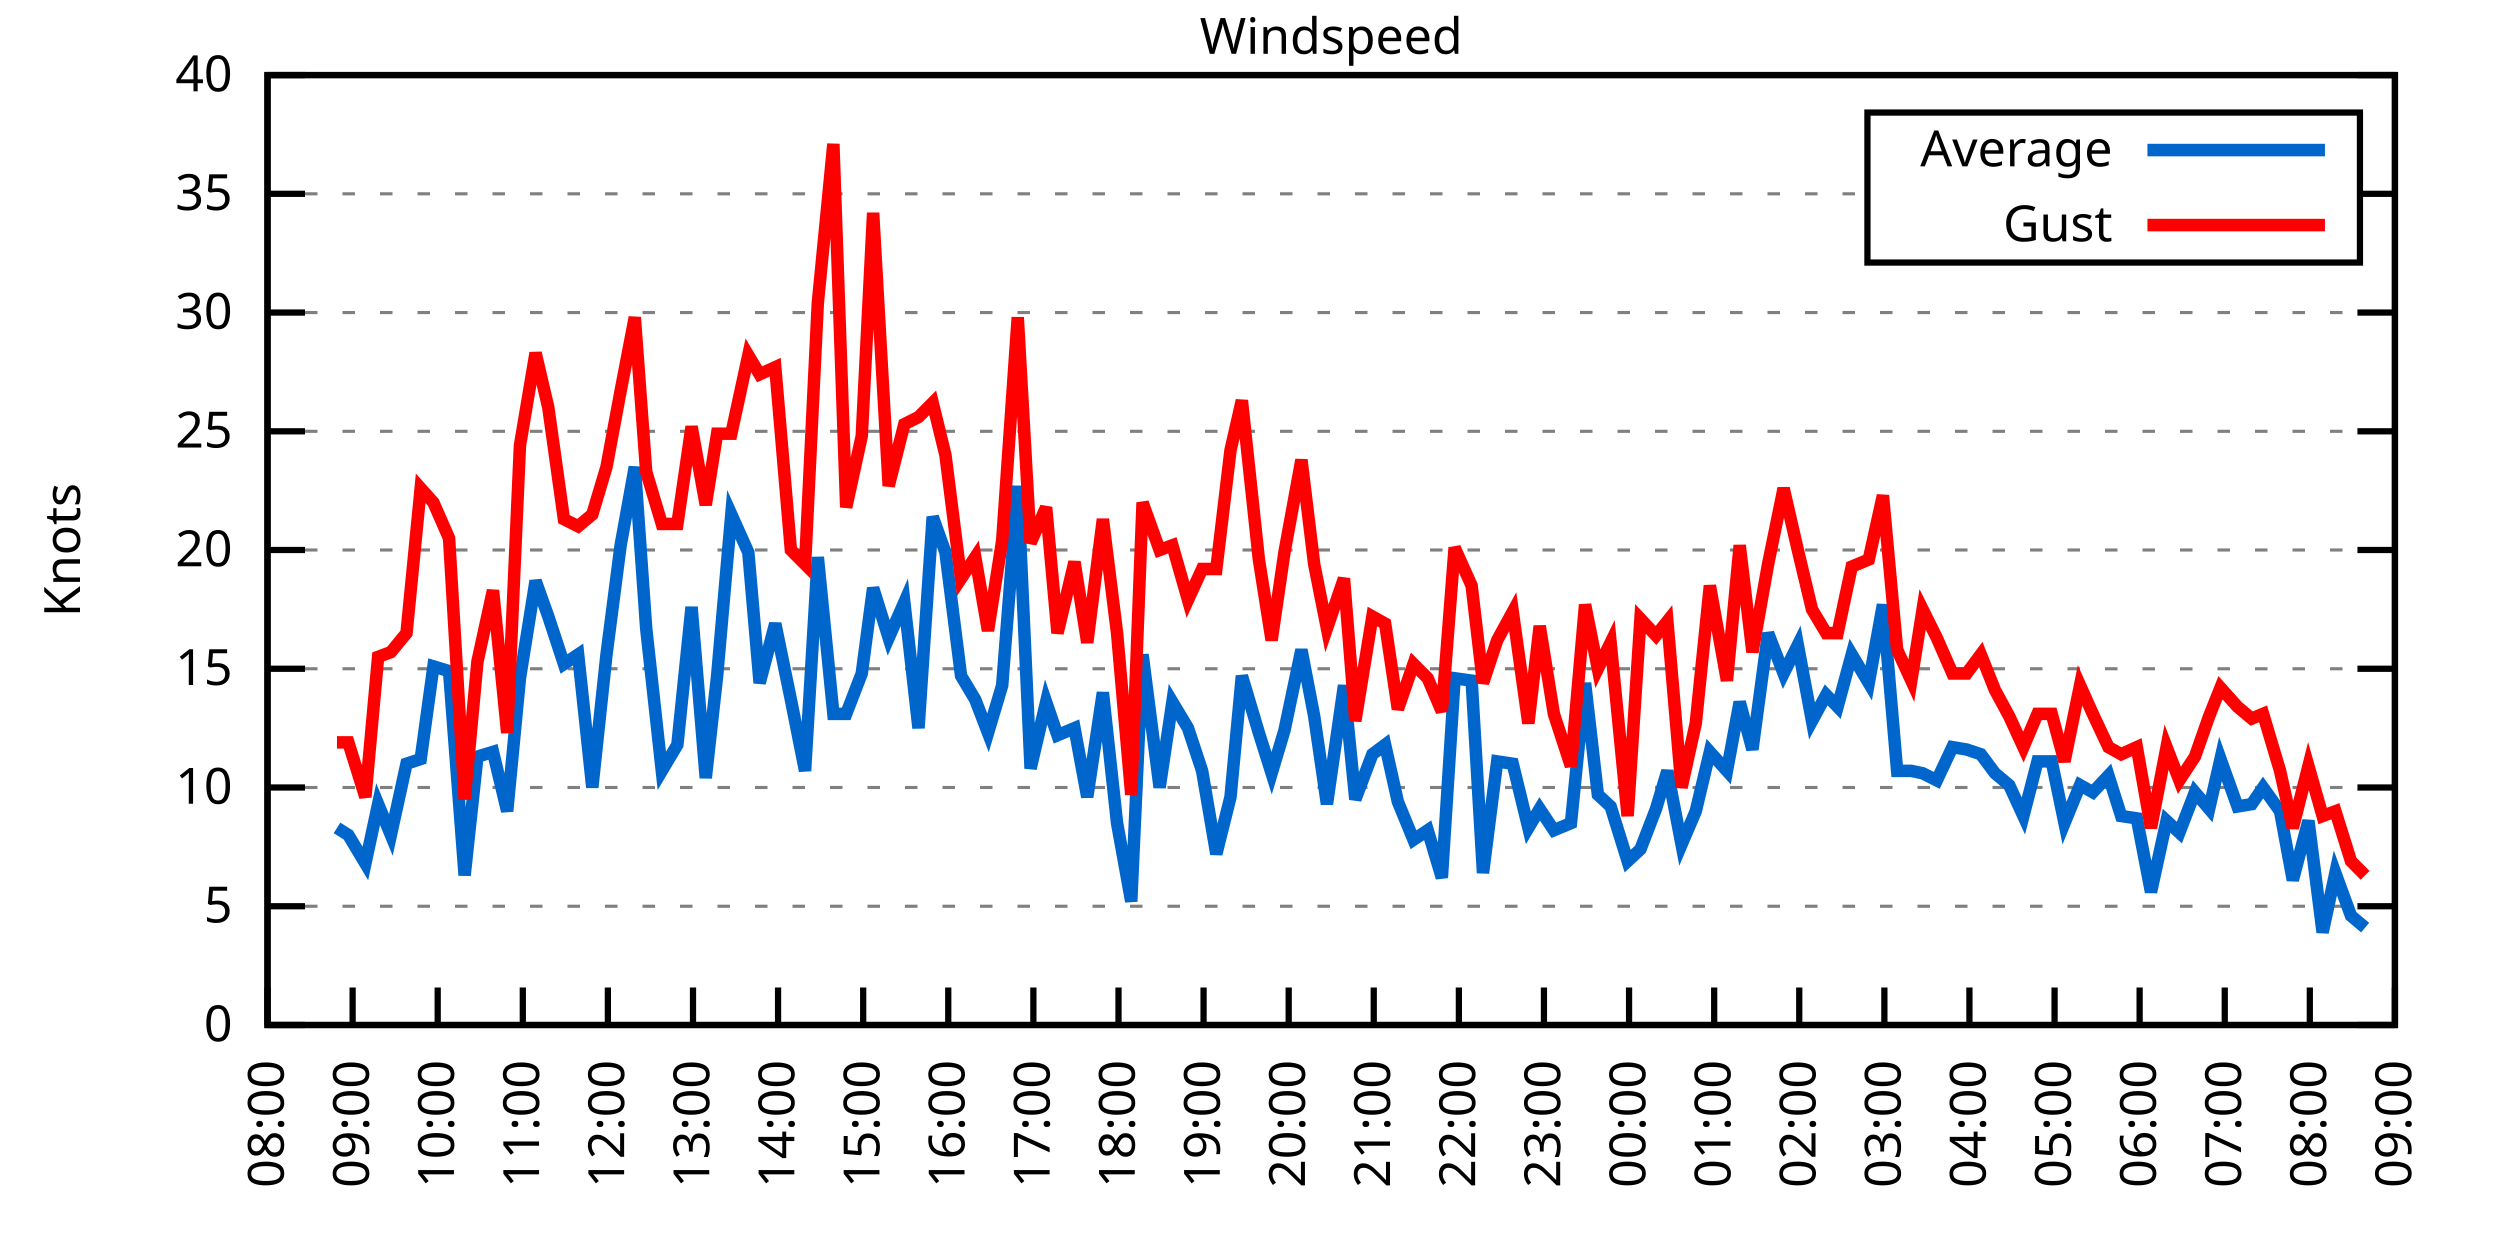
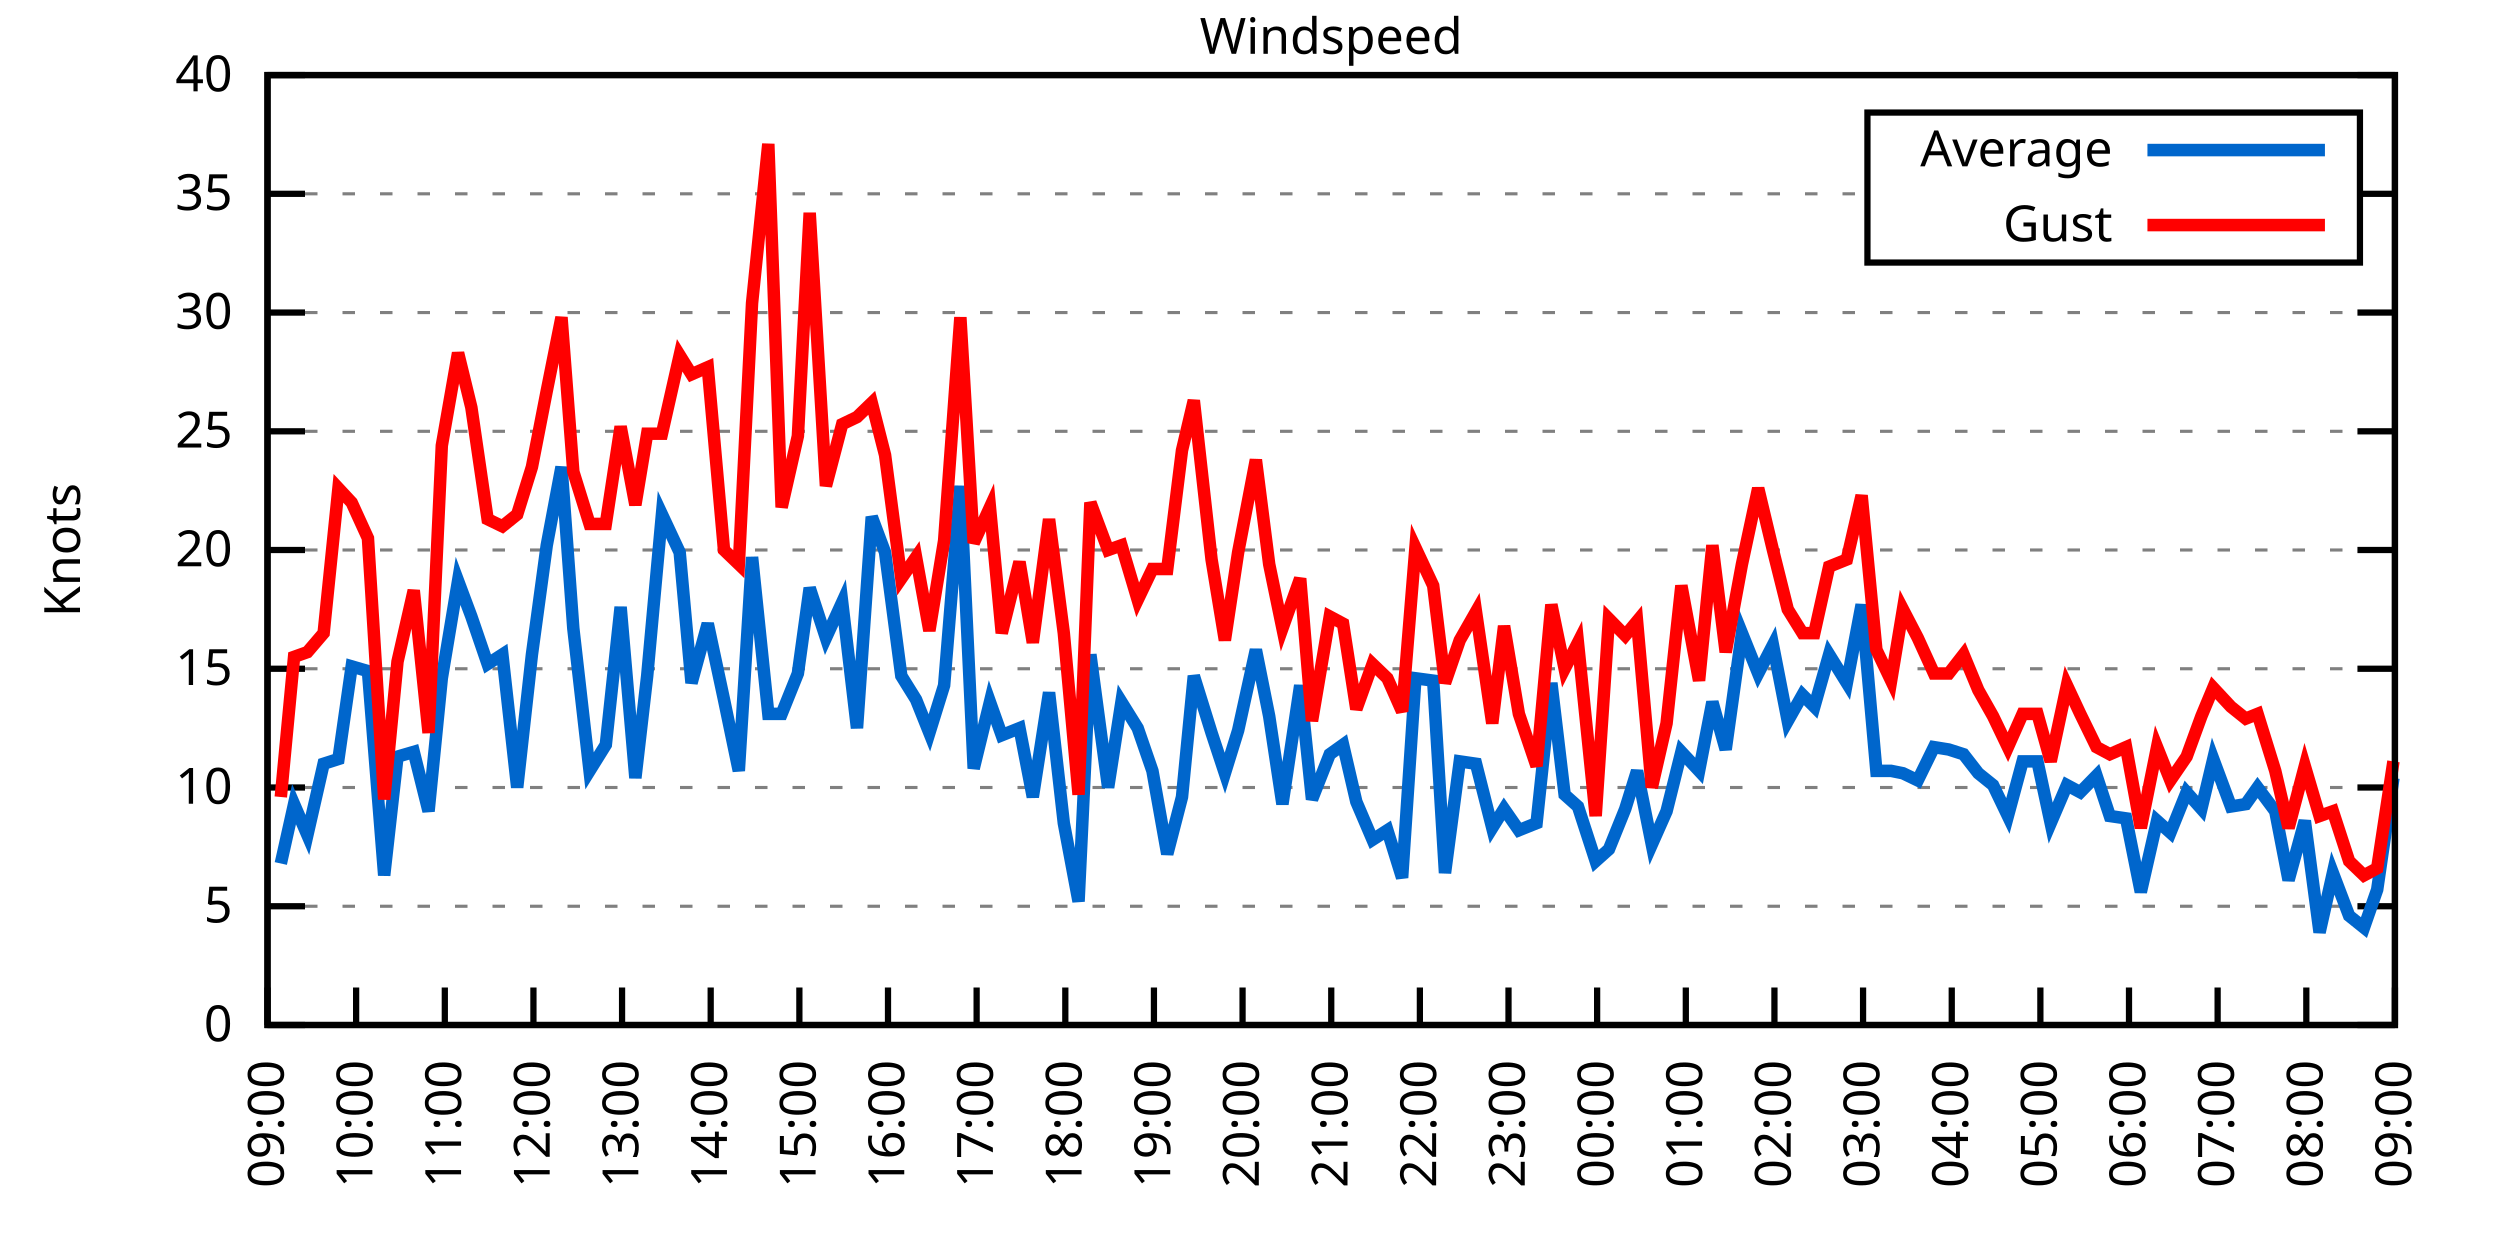
<svg xmlns="http://www.w3.org/2000/svg" xmlns:xlink="http://www.w3.org/1999/xlink" width="400" height="200" viewBox="0 0 400 200">
  <g id="gnuplot_canvas">
    <rect x="0" y="0" width="400" height="200" fill="none" />
    <defs>
      <circle id="gpDot" r="0.5" stroke-width="0.5" stroke="currentColor" />
      <path id="gpPt0" stroke-width="0.333" stroke="currentColor" d="M-1,0 h2 M0,-1 v2" />
      <path id="gpPt1" stroke-width="0.333" stroke="currentColor" d="M-1,-1 L1,1 M1,-1 L-1,1" />
      <path id="gpPt2" stroke-width="0.333" stroke="currentColor" d="M-1,0 L1,0 M0,-1 L0,1 M-1,-1 L1,1 M-1,1 L1,-1" />
      <rect id="gpPt3" stroke-width="0.333" stroke="currentColor" x="-1" y="-1" width="2" height="2" />
      <rect id="gpPt4" stroke-width="0.333" stroke="currentColor" fill="currentColor" x="-1" y="-1" width="2" height="2" />
      <circle id="gpPt5" stroke-width="0.333" stroke="currentColor" cx="0" cy="0" r="1" />
      <use xlink:href="#gpPt5" id="gpPt6" fill="currentColor" stroke="none" />
      <path id="gpPt7" stroke-width="0.333" stroke="currentColor" d="M0,-1.33 L-1.33,0.67 L1.33,0.67 z" />
      <use xlink:href="#gpPt7" id="gpPt8" fill="currentColor" stroke="none" />
      <use xlink:href="#gpPt7" id="gpPt9" stroke="currentColor" transform="rotate(180)" />
      <use xlink:href="#gpPt9" id="gpPt10" fill="currentColor" stroke="none" />
      <use xlink:href="#gpPt3" id="gpPt11" stroke="currentColor" transform="rotate(45)" />
      <use xlink:href="#gpPt11" id="gpPt12" fill="currentColor" stroke="none" />
      <path id="gpPt13" stroke-width="0.333" stroke="currentColor" d="M0,1.330 L1.265,0.411 L0.782,-1.067 L-0.782,-1.076 L-1.265,0.411 z" />
      <use xlink:href="#gpPt13" id="gpPt14" fill="currentColor" stroke="none" />
      <filter id="textbox" filterUnits="objectBoundingBox" x="0" y="0" height="1" width="1">
        <feFlood flood-color="white" flood-opacity="1" result="bgnd" />
        <feComposite in="SourceGraphic" in2="bgnd" operator="atop" />
      </filter>
      <filter id="greybox" filterUnits="objectBoundingBox" x="0" y="0" height="1" width="1">
        <feFlood flood-color="lightgrey" flood-opacity="1" result="grey" />
        <feComposite in="SourceGraphic" in2="grey" operator="atop" />
      </filter>
    </defs>
    <g fill="none" color="white" stroke="currentColor" stroke-width="1.00" stroke-linecap="butt" stroke-linejoin="miter">
</g>
    <g fill="none" color="black" stroke="currentColor" stroke-width="1.00" stroke-linecap="butt" stroke-linejoin="miter">
      <g stroke="none" shape-rendering="crispEdges">
        <polygon fill="rgb(255, 255, 255)" points="42.80,164.00 383.18,164.00 383.18,12.02 42.80,12.02 " />
      </g>
    </g>
    <g fill="none" color="black" stroke="currentColor" stroke-width="1.00" stroke-linecap="butt" stroke-linejoin="miter">
</g>
    <g fill="none" color="black" stroke="black" stroke-width="0.50" stroke-linecap="butt" stroke-linejoin="miter">
</g>
    <g fill="none" color="gray" stroke="currentColor" stroke-width="0.50" stroke-linecap="butt" stroke-linejoin="miter">
      <path stroke="gray" stroke-dasharray="2,4" class="gridline" d="M42.80,164.00 L383.19,164.00  " />
    </g>
    <g fill="none" color="gray" stroke="gray" stroke-width="1.00" stroke-linecap="butt" stroke-linejoin="miter">
</g>
    <g fill="none" color="black" stroke="currentColor" stroke-width="1.00" stroke-linecap="butt" stroke-linejoin="miter">
      <path stroke="black" d="M42.80,164.00 L48.80,164.00 M383.19,164.00 L377.19,164.00  " />
      <g transform="translate(37.20,166.60)" stroke="none" fill="black" font-family="Sans" font-size="8.00" text-anchor="end">
        <text>
          <tspan font-family="Sans"> 0</tspan>
        </text>
      </g>
    </g>
    <g fill="none" color="black" stroke="currentColor" stroke-width="1.00" stroke-linecap="butt" stroke-linejoin="miter">
</g>
    <g fill="none" color="black" stroke="black" stroke-width="0.50" stroke-linecap="butt" stroke-linejoin="miter">
</g>
    <g fill="none" color="gray" stroke="currentColor" stroke-width="0.50" stroke-linecap="butt" stroke-linejoin="miter">
      <path stroke="gray" stroke-dasharray="2,4" class="gridline" d="M42.80,145.00 L383.19,145.00  " />
    </g>
    <g fill="none" color="gray" stroke="gray" stroke-width="1.00" stroke-linecap="butt" stroke-linejoin="miter">
</g>
    <g fill="none" color="black" stroke="currentColor" stroke-width="1.00" stroke-linecap="butt" stroke-linejoin="miter">
      <path stroke="black" d="M42.80,145.00 L48.80,145.00 M383.19,145.00 L377.19,145.00  " />
      <g transform="translate(37.20,147.60)" stroke="none" fill="black" font-family="Sans" font-size="8.00" text-anchor="end">
        <text>
          <tspan font-family="Sans"> 5</tspan>
        </text>
      </g>
    </g>
    <g fill="none" color="black" stroke="currentColor" stroke-width="1.00" stroke-linecap="butt" stroke-linejoin="miter">
</g>
    <g fill="none" color="black" stroke="black" stroke-width="0.50" stroke-linecap="butt" stroke-linejoin="miter">
</g>
    <g fill="none" color="gray" stroke="currentColor" stroke-width="0.50" stroke-linecap="butt" stroke-linejoin="miter">
      <path stroke="gray" stroke-dasharray="2,4" class="gridline" d="M42.80,126.00 L383.19,126.00  " />
    </g>
    <g fill="none" color="gray" stroke="gray" stroke-width="1.00" stroke-linecap="butt" stroke-linejoin="miter">
</g>
    <g fill="none" color="black" stroke="currentColor" stroke-width="1.00" stroke-linecap="butt" stroke-linejoin="miter">
      <path stroke="black" d="M42.80,126.00 L48.80,126.00 M383.19,126.00 L377.19,126.00  " />
      <g transform="translate(37.20,128.60)" stroke="none" fill="black" font-family="Sans" font-size="8.00" text-anchor="end">
        <text>
          <tspan font-family="Sans"> 10</tspan>
        </text>
      </g>
    </g>
    <g fill="none" color="black" stroke="currentColor" stroke-width="1.00" stroke-linecap="butt" stroke-linejoin="miter">
</g>
    <g fill="none" color="black" stroke="black" stroke-width="0.50" stroke-linecap="butt" stroke-linejoin="miter">
</g>
    <g fill="none" color="gray" stroke="currentColor" stroke-width="0.50" stroke-linecap="butt" stroke-linejoin="miter">
      <path stroke="gray" stroke-dasharray="2,4" class="gridline" d="M42.80,107.00 L383.19,107.00  " />
    </g>
    <g fill="none" color="gray" stroke="gray" stroke-width="1.00" stroke-linecap="butt" stroke-linejoin="miter">
</g>
    <g fill="none" color="black" stroke="currentColor" stroke-width="1.00" stroke-linecap="butt" stroke-linejoin="miter">
      <path stroke="black" d="M42.80,107.00 L48.80,107.00 M383.19,107.00 L377.19,107.00  " />
      <g transform="translate(37.20,109.60)" stroke="none" fill="black" font-family="Sans" font-size="8.00" text-anchor="end">
        <text>
          <tspan font-family="Sans"> 15</tspan>
        </text>
      </g>
    </g>
    <g fill="none" color="black" stroke="currentColor" stroke-width="1.00" stroke-linecap="butt" stroke-linejoin="miter">
</g>
    <g fill="none" color="black" stroke="black" stroke-width="0.50" stroke-linecap="butt" stroke-linejoin="miter">
</g>
    <g fill="none" color="gray" stroke="currentColor" stroke-width="0.50" stroke-linecap="butt" stroke-linejoin="miter">
      <path stroke="gray" stroke-dasharray="2,4" class="gridline" d="M42.80,88.00 L383.19,88.00  " />
    </g>
    <g fill="none" color="gray" stroke="gray" stroke-width="1.00" stroke-linecap="butt" stroke-linejoin="miter">
</g>
    <g fill="none" color="black" stroke="currentColor" stroke-width="1.00" stroke-linecap="butt" stroke-linejoin="miter">
      <path stroke="black" d="M42.80,88.00 L48.80,88.00 M383.19,88.00 L377.19,88.00  " />
      <g transform="translate(37.20,90.60)" stroke="none" fill="black" font-family="Sans" font-size="8.00" text-anchor="end">
        <text>
          <tspan font-family="Sans"> 20</tspan>
        </text>
      </g>
    </g>
    <g fill="none" color="black" stroke="currentColor" stroke-width="1.00" stroke-linecap="butt" stroke-linejoin="miter">
</g>
    <g fill="none" color="black" stroke="black" stroke-width="0.50" stroke-linecap="butt" stroke-linejoin="miter">
</g>
    <g fill="none" color="gray" stroke="currentColor" stroke-width="0.50" stroke-linecap="butt" stroke-linejoin="miter">
      <path stroke="gray" stroke-dasharray="2,4" class="gridline" d="M42.80,69.01 L383.19,69.01  " />
    </g>
    <g fill="none" color="gray" stroke="gray" stroke-width="1.00" stroke-linecap="butt" stroke-linejoin="miter">
</g>
    <g fill="none" color="black" stroke="currentColor" stroke-width="1.00" stroke-linecap="butt" stroke-linejoin="miter">
      <path stroke="black" d="M42.80,69.01 L48.80,69.01 M383.19,69.01 L377.19,69.01  " />
      <g transform="translate(37.20,71.61)" stroke="none" fill="black" font-family="Sans" font-size="8.00" text-anchor="end">
        <text>
          <tspan font-family="Sans"> 25</tspan>
        </text>
      </g>
    </g>
    <g fill="none" color="black" stroke="currentColor" stroke-width="1.00" stroke-linecap="butt" stroke-linejoin="miter">
</g>
    <g fill="none" color="black" stroke="black" stroke-width="0.50" stroke-linecap="butt" stroke-linejoin="miter">
</g>
    <g fill="none" color="gray" stroke="currentColor" stroke-width="0.50" stroke-linecap="butt" stroke-linejoin="miter">
      <path stroke="gray" stroke-dasharray="2,4" class="gridline" d="M42.80,50.01 L383.19,50.01  " />
    </g>
    <g fill="none" color="gray" stroke="gray" stroke-width="1.00" stroke-linecap="butt" stroke-linejoin="miter">
</g>
    <g fill="none" color="black" stroke="currentColor" stroke-width="1.00" stroke-linecap="butt" stroke-linejoin="miter">
      <path stroke="black" d="M42.80,50.01 L48.80,50.01 M383.19,50.01 L377.19,50.01  " />
      <g transform="translate(37.20,52.61)" stroke="none" fill="black" font-family="Sans" font-size="8.00" text-anchor="end">
        <text>
          <tspan font-family="Sans"> 30</tspan>
        </text>
      </g>
    </g>
    <g fill="none" color="black" stroke="currentColor" stroke-width="1.00" stroke-linecap="butt" stroke-linejoin="miter">
</g>
    <g fill="none" color="black" stroke="black" stroke-width="0.50" stroke-linecap="butt" stroke-linejoin="miter">
</g>
    <g fill="none" color="gray" stroke="currentColor" stroke-width="0.50" stroke-linecap="butt" stroke-linejoin="miter">
      <path stroke="gray" stroke-dasharray="2,4" class="gridline" d="M42.80,31.01 L298.79,31.01 M377.59,31.01 L383.19,31.01  " />
    </g>
    <g fill="none" color="gray" stroke="gray" stroke-width="1.00" stroke-linecap="butt" stroke-linejoin="miter">
</g>
    <g fill="none" color="black" stroke="currentColor" stroke-width="1.00" stroke-linecap="butt" stroke-linejoin="miter">
      <path stroke="black" d="M42.80,31.01 L48.80,31.01 M383.19,31.01 L377.19,31.01  " />
      <g transform="translate(37.20,33.61)" stroke="none" fill="black" font-family="Sans" font-size="8.00" text-anchor="end">
        <text>
          <tspan font-family="Sans"> 35</tspan>
        </text>
      </g>
    </g>
    <g fill="none" color="black" stroke="currentColor" stroke-width="1.00" stroke-linecap="butt" stroke-linejoin="miter">
</g>
    <g fill="none" color="black" stroke="black" stroke-width="0.50" stroke-linecap="butt" stroke-linejoin="miter">
</g>
    <g fill="none" color="gray" stroke="currentColor" stroke-width="0.50" stroke-linecap="butt" stroke-linejoin="miter">
      <path stroke="gray" stroke-dasharray="2,4" class="gridline" d="M42.80,12.01 L383.19,12.01  " />
    </g>
    <g fill="none" color="gray" stroke="gray" stroke-width="1.00" stroke-linecap="butt" stroke-linejoin="miter">
</g>
    <g fill="none" color="black" stroke="currentColor" stroke-width="1.00" stroke-linecap="butt" stroke-linejoin="miter">
      <path stroke="black" d="M42.80,12.01 L48.80,12.01 M383.19,12.01 L377.19,12.01  " />
      <g transform="translate(37.20,14.61)" stroke="none" fill="black" font-family="Sans" font-size="8.00" text-anchor="end">
        <text>
          <tspan font-family="Sans"> 40</tspan>
        </text>
      </g>
    </g>
    <g fill="none" color="black" stroke="currentColor" stroke-width="1.00" stroke-linecap="butt" stroke-linejoin="miter">
      <path stroke="black" d="M42.80,164.00 L42.80,158.00  " />
      <g transform="translate(45.40,169.60) rotate(270.00)" stroke="none" fill="black" font-family="Sans" font-size="8.00" text-anchor="end">
        <text>
-           <tspan font-family="Sans">08:00</tspan>
-         </text>
-       </g>
-     </g>
-     <g fill="none" color="black" stroke="currentColor" stroke-width="1.00" stroke-linecap="butt" stroke-linejoin="miter">
-       <path stroke="black" d="M56.42,164.00 L56.42,158.00  " />
-       <g transform="translate(59.02,169.60) rotate(270.00)" stroke="none" fill="black" font-family="Sans" font-size="8.00" text-anchor="end">
-         <text>
          <tspan font-family="Sans">09:00</tspan>
        </text>
      </g>
    </g>
    <g fill="none" color="black" stroke="currentColor" stroke-width="1.00" stroke-linecap="butt" stroke-linejoin="miter">
-       <path stroke="black" d="M70.03,164.00 L70.03,158.00  " />
-       <g transform="translate(72.63,169.60) rotate(270.00)" stroke="none" fill="black" font-family="Sans" font-size="8.00" text-anchor="end">
+       <path stroke="black" d="M56.98,164.00 L56.98,158.00  " />
+       <g transform="translate(59.58,169.60) rotate(270.00)" stroke="none" fill="black" font-family="Sans" font-size="8.00" text-anchor="end">
        <text>
          <tspan font-family="Sans">10:00</tspan>
        </text>
      </g>
    </g>
    <g fill="none" color="black" stroke="currentColor" stroke-width="1.00" stroke-linecap="butt" stroke-linejoin="miter">
-       <path stroke="black" d="M83.65,164.00 L83.65,158.00  " />
-       <g transform="translate(86.25,169.60) rotate(270.00)" stroke="none" fill="black" font-family="Sans" font-size="8.00" text-anchor="end">
+       <path stroke="black" d="M71.17,164.00 L71.17,158.00  " />
+       <g transform="translate(73.77,169.60) rotate(270.00)" stroke="none" fill="black" font-family="Sans" font-size="8.00" text-anchor="end">
        <text>
          <tspan font-family="Sans">11:00</tspan>
        </text>
      </g>
    </g>
    <g fill="none" color="black" stroke="currentColor" stroke-width="1.00" stroke-linecap="butt" stroke-linejoin="miter">
-       <path stroke="black" d="M97.26,164.00 L97.26,158.00  " />
-       <g transform="translate(99.86,169.60) rotate(270.00)" stroke="none" fill="black" font-family="Sans" font-size="8.00" text-anchor="end">
+       <path stroke="black" d="M85.35,164.00 L85.35,158.00  " />
+       <g transform="translate(87.95,169.60) rotate(270.00)" stroke="none" fill="black" font-family="Sans" font-size="8.00" text-anchor="end">
        <text>
          <tspan font-family="Sans">12:00</tspan>
        </text>
      </g>
    </g>
    <g fill="none" color="black" stroke="currentColor" stroke-width="1.00" stroke-linecap="butt" stroke-linejoin="miter">
-       <path stroke="black" d="M110.88,164.00 L110.88,158.00  " />
-       <g transform="translate(113.48,169.60) rotate(270.00)" stroke="none" fill="black" font-family="Sans" font-size="8.00" text-anchor="end">
+       <path stroke="black" d="M99.53,164.00 L99.53,158.00  " />
+       <g transform="translate(102.13,169.60) rotate(270.00)" stroke="none" fill="black" font-family="Sans" font-size="8.00" text-anchor="end">
        <text>
          <tspan font-family="Sans">13:00</tspan>
        </text>
      </g>
    </g>
    <g fill="none" color="black" stroke="currentColor" stroke-width="1.00" stroke-linecap="butt" stroke-linejoin="miter">
-       <path stroke="black" d="M124.49,164.00 L124.49,158.00  " />
-       <g transform="translate(127.09,169.60) rotate(270.00)" stroke="none" fill="black" font-family="Sans" font-size="8.00" text-anchor="end">
+       <path stroke="black" d="M113.71,164.00 L113.71,158.00  " />
+       <g transform="translate(116.31,169.60) rotate(270.00)" stroke="none" fill="black" font-family="Sans" font-size="8.00" text-anchor="end">
        <text>
          <tspan font-family="Sans">14:00</tspan>
        </text>
      </g>
    </g>
    <g fill="none" color="black" stroke="currentColor" stroke-width="1.00" stroke-linecap="butt" stroke-linejoin="miter">
-       <path stroke="black" d="M138.11,164.00 L138.11,158.00  " />
-       <g transform="translate(140.71,169.60) rotate(270.00)" stroke="none" fill="black" font-family="Sans" font-size="8.00" text-anchor="end">
+       <path stroke="black" d="M127.90,164.00 L127.90,158.00  " />
+       <g transform="translate(130.50,169.60) rotate(270.00)" stroke="none" fill="black" font-family="Sans" font-size="8.00" text-anchor="end">
        <text>
          <tspan font-family="Sans">15:00</tspan>
        </text>
      </g>
    </g>
    <g fill="none" color="black" stroke="currentColor" stroke-width="1.00" stroke-linecap="butt" stroke-linejoin="miter">
-       <path stroke="black" d="M151.72,164.00 L151.72,158.00  " />
-       <g transform="translate(154.32,169.60) rotate(270.00)" stroke="none" fill="black" font-family="Sans" font-size="8.00" text-anchor="end">
+       <path stroke="black" d="M142.08,164.00 L142.08,158.00  " />
+       <g transform="translate(144.68,169.60) rotate(270.00)" stroke="none" fill="black" font-family="Sans" font-size="8.00" text-anchor="end">
        <text>
          <tspan font-family="Sans">16:00</tspan>
        </text>
      </g>
    </g>
    <g fill="none" color="black" stroke="currentColor" stroke-width="1.00" stroke-linecap="butt" stroke-linejoin="miter">
-       <path stroke="black" d="M165.34,164.00 L165.34,158.00  " />
-       <g transform="translate(167.94,169.60) rotate(270.00)" stroke="none" fill="black" font-family="Sans" font-size="8.00" text-anchor="end">
+       <path stroke="black" d="M156.26,164.00 L156.26,158.00  " />
+       <g transform="translate(158.86,169.60) rotate(270.00)" stroke="none" fill="black" font-family="Sans" font-size="8.00" text-anchor="end">
        <text>
          <tspan font-family="Sans">17:00</tspan>
        </text>
      </g>
    </g>
    <g fill="none" color="black" stroke="currentColor" stroke-width="1.00" stroke-linecap="butt" stroke-linejoin="miter">
-       <path stroke="black" d="M178.96,164.00 L178.96,158.00  " />
-       <g transform="translate(181.56,169.60) rotate(270.00)" stroke="none" fill="black" font-family="Sans" font-size="8.00" text-anchor="end">
+       <path stroke="black" d="M170.45,164.00 L170.45,158.00  " />
+       <g transform="translate(173.05,169.60) rotate(270.00)" stroke="none" fill="black" font-family="Sans" font-size="8.00" text-anchor="end">
        <text>
          <tspan font-family="Sans">18:00</tspan>
        </text>
      </g>
    </g>
    <g fill="none" color="black" stroke="currentColor" stroke-width="1.00" stroke-linecap="butt" stroke-linejoin="miter">
-       <path stroke="black" d="M192.57,164.00 L192.57,158.00  " />
-       <g transform="translate(195.17,169.60) rotate(270.00)" stroke="none" fill="black" font-family="Sans" font-size="8.00" text-anchor="end">
+       <path stroke="black" d="M184.63,164.00 L184.63,158.00  " />
+       <g transform="translate(187.23,169.60) rotate(270.00)" stroke="none" fill="black" font-family="Sans" font-size="8.00" text-anchor="end">
        <text>
          <tspan font-family="Sans">19:00</tspan>
        </text>
      </g>
    </g>
    <g fill="none" color="black" stroke="currentColor" stroke-width="1.00" stroke-linecap="butt" stroke-linejoin="miter">
-       <path stroke="black" d="M206.19,164.00 L206.19,158.00  " />
-       <g transform="translate(208.79,169.60) rotate(270.00)" stroke="none" fill="black" font-family="Sans" font-size="8.00" text-anchor="end">
+       <path stroke="black" d="M198.81,164.00 L198.81,158.00  " />
+       <g transform="translate(201.41,169.60) rotate(270.00)" stroke="none" fill="black" font-family="Sans" font-size="8.00" text-anchor="end">
        <text>
          <tspan font-family="Sans">20:00</tspan>
        </text>
      </g>
    </g>
    <g fill="none" color="black" stroke="currentColor" stroke-width="1.00" stroke-linecap="butt" stroke-linejoin="miter">
-       <path stroke="black" d="M219.80,164.00 L219.80,158.00  " />
-       <g transform="translate(222.40,169.60) rotate(270.00)" stroke="none" fill="black" font-family="Sans" font-size="8.00" text-anchor="end">
+       <path stroke="black" d="M213.00,164.00 L213.00,158.00  " />
+       <g transform="translate(215.60,169.60) rotate(270.00)" stroke="none" fill="black" font-family="Sans" font-size="8.00" text-anchor="end">
        <text>
          <tspan font-family="Sans">21:00</tspan>
        </text>
      </g>
    </g>
    <g fill="none" color="black" stroke="currentColor" stroke-width="1.00" stroke-linecap="butt" stroke-linejoin="miter">
-       <path stroke="black" d="M233.42,164.00 L233.42,158.00  " />
-       <g transform="translate(236.02,169.60) rotate(270.00)" stroke="none" fill="black" font-family="Sans" font-size="8.00" text-anchor="end">
+       <path stroke="black" d="M227.18,164.00 L227.18,158.00  " />
+       <g transform="translate(229.78,169.60) rotate(270.00)" stroke="none" fill="black" font-family="Sans" font-size="8.00" text-anchor="end">
        <text>
          <tspan font-family="Sans">22:00</tspan>
        </text>
      </g>
    </g>
    <g fill="none" color="black" stroke="currentColor" stroke-width="1.00" stroke-linecap="butt" stroke-linejoin="miter">
-       <path stroke="black" d="M247.03,164.00 L247.03,158.00  " />
-       <g transform="translate(249.63,169.60) rotate(270.00)" stroke="none" fill="black" font-family="Sans" font-size="8.00" text-anchor="end">
+       <path stroke="black" d="M241.36,164.00 L241.36,158.00  " />
+       <g transform="translate(243.96,169.60) rotate(270.00)" stroke="none" fill="black" font-family="Sans" font-size="8.00" text-anchor="end">
        <text>
          <tspan font-family="Sans">23:00</tspan>
        </text>
      </g>
    </g>
    <g fill="none" color="black" stroke="currentColor" stroke-width="1.00" stroke-linecap="butt" stroke-linejoin="miter">
-       <path stroke="black" d="M260.65,164.00 L260.65,158.00  " />
-       <g transform="translate(263.25,169.60) rotate(270.00)" stroke="none" fill="black" font-family="Sans" font-size="8.00" text-anchor="end">
+       <path stroke="black" d="M255.54,164.00 L255.54,158.00  " />
+       <g transform="translate(258.14,169.60) rotate(270.00)" stroke="none" fill="black" font-family="Sans" font-size="8.00" text-anchor="end">
        <text>
          <tspan font-family="Sans">00:00</tspan>
        </text>
      </g>
    </g>
    <g fill="none" color="black" stroke="currentColor" stroke-width="1.00" stroke-linecap="butt" stroke-linejoin="miter">
-       <path stroke="black" d="M274.27,164.00 L274.27,158.00  " />
-       <g transform="translate(276.87,169.60) rotate(270.00)" stroke="none" fill="black" font-family="Sans" font-size="8.00" text-anchor="end">
+       <path stroke="black" d="M269.73,164.00 L269.73,158.00  " />
+       <g transform="translate(272.33,169.60) rotate(270.00)" stroke="none" fill="black" font-family="Sans" font-size="8.00" text-anchor="end">
        <text>
          <tspan font-family="Sans">01:00</tspan>
        </text>
      </g>
    </g>
    <g fill="none" color="black" stroke="currentColor" stroke-width="1.00" stroke-linecap="butt" stroke-linejoin="miter">
-       <path stroke="black" d="M287.88,164.00 L287.88,158.00  " />
-       <g transform="translate(290.48,169.60) rotate(270.00)" stroke="none" fill="black" font-family="Sans" font-size="8.00" text-anchor="end">
+       <path stroke="black" d="M283.91,164.00 L283.91,158.00  " />
+       <g transform="translate(286.51,169.60) rotate(270.00)" stroke="none" fill="black" font-family="Sans" font-size="8.00" text-anchor="end">
        <text>
          <tspan font-family="Sans">02:00</tspan>
        </text>
      </g>
    </g>
    <g fill="none" color="black" stroke="currentColor" stroke-width="1.00" stroke-linecap="butt" stroke-linejoin="miter">
-       <path stroke="black" d="M301.50,164.00 L301.50,158.00  " />
-       <g transform="translate(304.10,169.60) rotate(270.00)" stroke="none" fill="black" font-family="Sans" font-size="8.00" text-anchor="end">
+       <path stroke="black" d="M298.09,164.00 L298.09,158.00  " />
+       <g transform="translate(300.69,169.60) rotate(270.00)" stroke="none" fill="black" font-family="Sans" font-size="8.00" text-anchor="end">
        <text>
          <tspan font-family="Sans">03:00</tspan>
        </text>
      </g>
    </g>
    <g fill="none" color="black" stroke="currentColor" stroke-width="1.00" stroke-linecap="butt" stroke-linejoin="miter">
-       <path stroke="black" d="M315.11,164.00 L315.11,158.00  " />
-       <g transform="translate(317.71,169.60) rotate(270.00)" stroke="none" fill="black" font-family="Sans" font-size="8.00" text-anchor="end">
+       <path stroke="black" d="M312.28,164.00 L312.28,158.00  " />
+       <g transform="translate(314.88,169.60) rotate(270.00)" stroke="none" fill="black" font-family="Sans" font-size="8.00" text-anchor="end">
        <text>
          <tspan font-family="Sans">04:00</tspan>
        </text>
      </g>
    </g>
    <g fill="none" color="black" stroke="currentColor" stroke-width="1.00" stroke-linecap="butt" stroke-linejoin="miter">
-       <path stroke="black" d="M328.73,164.00 L328.73,158.00  " />
-       <g transform="translate(331.33,169.60) rotate(270.00)" stroke="none" fill="black" font-family="Sans" font-size="8.00" text-anchor="end">
+       <path stroke="black" d="M326.46,164.00 L326.46,158.00  " />
+       <g transform="translate(329.06,169.60) rotate(270.00)" stroke="none" fill="black" font-family="Sans" font-size="8.00" text-anchor="end">
        <text>
          <tspan font-family="Sans">05:00</tspan>
        </text>
      </g>
    </g>
    <g fill="none" color="black" stroke="currentColor" stroke-width="1.00" stroke-linecap="butt" stroke-linejoin="miter">
-       <path stroke="black" d="M342.34,164.00 L342.34,158.00  " />
-       <g transform="translate(344.94,169.60) rotate(270.00)" stroke="none" fill="black" font-family="Sans" font-size="8.00" text-anchor="end">
+       <path stroke="black" d="M340.64,164.00 L340.64,158.00  " />
+       <g transform="translate(343.24,169.60) rotate(270.00)" stroke="none" fill="black" font-family="Sans" font-size="8.00" text-anchor="end">
        <text>
          <tspan font-family="Sans">06:00</tspan>
        </text>
      </g>
    </g>
    <g fill="none" color="black" stroke="currentColor" stroke-width="1.00" stroke-linecap="butt" stroke-linejoin="miter">
-       <path stroke="black" d="M355.96,164.00 L355.96,158.00  " />
-       <g transform="translate(358.56,169.60) rotate(270.00)" stroke="none" fill="black" font-family="Sans" font-size="8.00" text-anchor="end">
+       <path stroke="black" d="M354.82,164.00 L354.82,158.00  " />
+       <g transform="translate(357.42,169.60) rotate(270.00)" stroke="none" fill="black" font-family="Sans" font-size="8.00" text-anchor="end">
        <text>
          <tspan font-family="Sans">07:00</tspan>
        </text>
      </g>
    </g>
    <g fill="none" color="black" stroke="currentColor" stroke-width="1.00" stroke-linecap="butt" stroke-linejoin="miter">
-       <path stroke="black" d="M369.57,164.00 L369.57,158.00  " />
-       <g transform="translate(372.17,169.60) rotate(270.00)" stroke="none" fill="black" font-family="Sans" font-size="8.00" text-anchor="end">
+       <path stroke="black" d="M369.01,164.00 L369.01,158.00  " />
+       <g transform="translate(371.61,169.60) rotate(270.00)" stroke="none" fill="black" font-family="Sans" font-size="8.00" text-anchor="end">
        <text>
          <tspan font-family="Sans">08:00</tspan>
        </text>
      </g>
    </g>
    <g fill="none" color="black" stroke="currentColor" stroke-width="1.00" stroke-linecap="butt" stroke-linejoin="miter">
      <path stroke="black" d="M383.19,164.00 L383.19,158.00  " />
      <g transform="translate(385.79,169.60) rotate(270.00)" stroke="none" fill="black" font-family="Sans" font-size="8.00" text-anchor="end">
        <text>
          <tspan font-family="Sans">09:00</tspan>
        </text>
      </g>
    </g>
    <g fill="none" color="black" stroke="currentColor" stroke-width="1.00" stroke-linecap="butt" stroke-linejoin="miter">
</g>
    <g fill="none" color="black" stroke="currentColor" stroke-width="1.00" stroke-linecap="butt" stroke-linejoin="miter">
      <path stroke="black" d="M42.80,12.01 L42.80,164.00 L383.19,164.00 L383.19,12.01 L42.80,12.01 Z  " />
    </g>
    <g fill="none" color="black" stroke="currentColor" stroke-width="1.00" stroke-linecap="butt" stroke-linejoin="miter">
</g>
    <g fill="none" color="black" stroke="currentColor" stroke-width="1.00" stroke-linecap="butt" stroke-linejoin="miter">
      <path stroke="black" d="M298.79,42.01 L298.79,18.01 L377.59,18.01 L377.59,42.01 L298.79,42.01 Z  " />
    </g>
    <g id="Windspeed_plot_1">
      <g fill="none" color="white" stroke="black" stroke-width="2.00" stroke-linecap="butt" stroke-linejoin="miter">
</g>
      <g fill="none" color="black" stroke="currentColor" stroke-width="2.00" stroke-linecap="butt" stroke-linejoin="miter">
        <g transform="translate(337.99,26.61)" stroke="none" fill="black" font-family="Sans" font-size="8.00" text-anchor="end">
          <text>
            <tspan font-family="Sans">Average</tspan>
          </text>
        </g>
      </g>
      <g fill="none" color="black" stroke="currentColor" stroke-width="2.00" stroke-linecap="butt" stroke-linejoin="miter">
-         <path stroke="rgb(  0, 102, 204)" d="M343.59,24.01 L371.99,24.01 M53.92,132.46 L55.73,133.60 L58.46,138.16 L60.50,128.66 L62.54,133.60 L65.04,122.20   L67.31,121.44 L69.35,106.62 L71.85,107.38 L74.34,140.06 L76.39,121.06 L78.88,120.30 L81.15,129.80 L83.19,108.52   L85.69,92.94 L87.73,98.64 L90.23,106.24 L92.50,104.72 L94.77,126.00 L97.04,104.72 L99.30,87.25 L101.57,74.71   L103.39,100.54 L105.89,123.34 L108.38,119.16 L110.65,97.12 L112.92,124.48 L114.74,108.14 L117.01,82.31 L119.73,88.38   L121.54,109.28 L124.04,99.78 L126.54,111.94 L128.81,123.34 L130.85,89.14 L133.34,114.22 L135.39,114.22 L137.88,107.76   L139.70,94.08 L142.19,102.06 L144.69,96.36 L146.96,116.50 L149.23,82.69 L151.27,88.38 L153.77,108.14 L156.04,111.94   L158.08,117.26 L160.35,109.66 L162.84,77.75 L164.89,122.96 L167.38,112.32 L169.20,117.64 L171.92,116.50 L173.96,127.52   L176.46,110.80 L178.73,131.70 L181.00,144.24 L182.81,104.72 L185.54,126.00 L187.58,112.32 L190.08,116.50 L192.34,123.34   L194.61,136.64 L196.88,127.52 L198.70,108.14 L201.42,117.26 L203.46,123.72 L205.51,116.88 L208.23,103.96 L210.27,114.60   L212.31,128.66 L215.04,109.66 L216.85,127.90 L219.58,120.68 L221.62,119.16 L223.66,128.28 L226.16,134.36 L228.43,132.84   L230.70,140.44 L232.74,108.52 L235.46,108.90 L237.28,139.68 L239.55,121.82 L242.04,122.20 L244.54,132.46 L246.35,129.42   L248.62,132.84 L251.35,131.70 L253.61,109.28 L255.66,127.14 L257.70,129.04 L260.42,137.78 L262.47,135.88 L264.96,129.42   L266.78,123.34 L269.05,135.12 L271.32,129.80 L273.58,120.30 L276.31,123.34 L278.35,112.32 L280.39,119.92 L282.89,101.30   L285.38,107.76 L287.65,103.20 L289.92,115.36 L292.19,111.18 L294.01,113.08 L296.28,104.72 L299.00,109.28 L301.27,96.74   L303.54,123.34 L305.81,123.34 L307.62,123.72 L309.89,124.86 L312.39,119.54 L314.66,119.92 L316.93,120.68 L319.20,123.72   L321.47,125.62 L323.74,130.56 L326.00,121.82 L328.27,121.82 L330.32,131.70 L332.81,125.62 L334.85,126.76 L337.35,124.10   L339.39,130.56 L341.89,130.94 L344.16,142.72 L346.65,131.32 L348.70,133.22 L351.19,126.76 L353.46,129.42 L355.28,121.44   L358.00,129.04 L360.27,128.66 L362.09,126.00 L364.81,129.80 L366.85,140.82 L369.35,131.32 L371.62,149.18 L373.66,139.68   L376.16,146.52 L378.42,148.42  " />
+         <path stroke="rgb(  0, 102, 204)" d="M343.59,24.01 L371.99,24.01 M44.93,138.16 L47.05,128.66 L49.18,133.60 L51.78,122.20 L54.15,121.44 L56.27,106.62   L58.87,107.38 L61.47,140.06 L63.60,121.06 L66.20,120.30 L68.57,129.80 L70.69,108.52 L73.29,92.94 L75.42,98.64   L78.02,106.24 L80.38,104.72 L82.75,126.00 L85.11,104.72 L87.48,87.25 L89.84,74.71 L91.73,100.54 L94.33,123.34   L96.93,119.16 L99.30,97.12 L101.66,124.48 L103.55,108.14 L105.91,82.31 L108.75,88.38 L110.64,109.28 L113.24,99.78   L115.84,111.94 L118.21,123.34 L120.33,89.14 L122.93,114.22 L125.06,114.22 L127.66,107.76 L129.55,94.08 L132.15,102.06   L134.75,96.36 L137.12,116.50 L139.48,82.69 L141.61,88.38 L144.21,108.14 L146.57,111.94 L148.70,117.26 L151.06,109.66   L153.66,77.75 L155.79,122.96 L158.39,112.32 L160.28,117.64 L163.12,116.50 L165.25,127.52 L167.85,110.80 L170.21,131.70   L172.57,144.24 L174.46,104.72 L177.30,126.00 L179.43,112.32 L182.03,116.50 L184.39,123.34 L186.76,136.64 L189.12,127.52   L191.01,108.14 L193.85,117.26 L195.98,123.72 L198.10,116.88 L200.94,103.96 L203.07,114.60 L205.19,128.66 L208.03,109.66   L209.92,127.90 L212.76,120.68 L214.89,119.16 L217.01,128.28 L219.61,134.36 L221.98,132.84 L224.34,140.44 L226.47,108.52   L229.31,108.90 L231.20,139.68 L233.56,121.82 L236.16,122.20 L238.76,132.46 L240.65,129.42 L243.02,132.84 L245.85,131.70   L248.22,109.28 L250.34,127.14 L252.47,129.04 L255.31,137.78 L257.43,135.88 L260.04,129.42 L261.93,123.34 L264.29,135.12   L266.65,129.80 L269.02,120.30 L271.85,123.34 L273.98,112.32 L276.11,119.92 L278.71,101.30 L281.31,107.76 L283.67,103.20   L286.04,115.36 L288.40,111.18 L290.29,113.08 L292.66,104.72 L295.49,109.28 L297.86,96.74 L300.22,123.34 L302.58,123.34   L304.47,123.72 L306.84,124.86 L309.44,119.54 L311.80,119.92 L314.17,120.68 L316.53,123.72 L318.89,125.62 L321.26,130.56   L323.62,121.82 L325.99,121.82 L328.11,131.70 L330.71,125.62 L332.84,126.76 L335.44,124.10 L337.57,130.56 L340.17,130.94   L342.53,142.72 L345.13,131.32 L347.26,133.22 L349.86,126.76 L352.22,129.42 L354.12,121.44 L356.95,129.04 L359.32,128.66   L361.21,126.00 L364.04,129.80 L366.17,140.82 L368.77,131.32 L371.13,149.18 L373.26,139.68 L375.86,146.52 L378.23,148.42   L380.35,142.34 L382.95,124.48  " />
      </g>
    </g>
    <g id="Windspeed_plot_2">
      <g fill="none" color="black" stroke="currentColor" stroke-width="2.00" stroke-linecap="butt" stroke-linejoin="miter">
        <g transform="translate(337.99,38.61)" stroke="none" fill="black" font-family="Sans" font-size="8.00" text-anchor="end">
          <text>
            <tspan font-family="Sans">Gust</tspan>
          </text>
        </g>
      </g>
      <g fill="none" color="black" stroke="currentColor" stroke-width="2.00" stroke-linecap="butt" stroke-linejoin="miter">
-         <path stroke="rgb(255,   0,   0)" d="M343.59,36.01 L371.99,36.01 M53.92,118.78 L55.73,118.78 L58.46,127.52 L60.50,105.10 L62.54,104.34 L65.04,101.30   L67.31,78.13 L69.35,80.41 L71.85,86.11 L74.34,127.90 L76.39,105.86 L78.88,94.46 L81.15,117.26 L83.19,71.29   L85.69,56.47 L87.73,65.21 L90.23,83.07 L92.50,84.21 L94.77,82.31 L97.04,74.71 L99.30,62.55 L101.57,50.77   L103.39,75.47 L105.89,83.83 L108.38,83.83 L110.65,68.25 L112.92,80.79 L114.74,69.39 L117.01,69.39 L119.73,56.85   L121.54,59.89 L124.04,58.75 L126.54,88.00 L128.81,90.28 L130.85,48.49 L133.34,23.03 L135.39,81.17 L137.88,69.77   L139.70,34.05 L142.19,77.75 L144.69,67.87 L146.96,66.73 L149.23,64.45 L151.27,72.81 L153.77,92.56 L156.04,89.14   L158.08,100.92 L160.35,86.49 L162.84,50.77 L164.89,86.87 L167.38,81.17 L169.20,101.30 L171.92,89.90 L173.96,102.82   L176.46,83.07 L178.73,101.30 L181.00,127.14 L182.81,80.41 L185.54,88.00 L187.58,87.25 L190.08,95.98 L192.34,91.04   L194.61,91.04 L196.88,72.05 L198.70,64.07 L201.42,89.52 L203.46,102.44 L205.51,88.38 L208.23,73.57 L210.27,90.28   L212.31,100.54 L215.04,92.56 L216.85,115.36 L219.58,98.64 L221.62,99.78 L223.66,113.46 L226.16,106.24 L228.43,108.52   L230.70,113.84 L232.74,87.63 L235.46,93.70 L237.28,109.28 L239.55,102.44 L242.04,97.88 L244.54,115.74 L246.35,100.16   L248.62,114.22 L251.35,122.58 L253.61,96.74 L255.66,107.00 L257.70,102.82 L260.42,130.56 L262.47,99.02 L264.96,101.68   L266.78,99.40 L269.05,126.00 L271.32,115.74 L273.58,93.70 L276.31,108.90 L278.35,87.25 L280.39,104.34 L282.89,90.28   L285.38,78.13 L287.65,88.00 L289.92,97.50 L292.19,101.30 L294.01,101.30 L296.28,90.66 L299.00,89.52 L301.27,79.27   L303.54,103.96 L305.81,108.90 L307.62,97.50 L309.89,102.06 L312.39,107.76 L314.66,107.76 L316.93,104.72 L319.20,110.42   L321.47,114.60 L323.74,119.54 L326.00,114.22 L328.27,114.22 L330.32,121.82 L332.81,109.66 L334.85,114.22 L337.35,119.54   L339.39,120.68 L341.89,119.54 L344.16,132.46 L346.65,119.54 L348.70,124.86 L351.19,121.06 L353.46,114.60 L355.28,110.04   L358.00,113.08 L360.27,114.98 L362.09,114.22 L364.81,123.34 L366.85,132.46 L369.35,122.58 L371.62,130.56 L373.66,129.80   L376.16,137.78 L378.42,140.06  " />
+         <path stroke="rgb(255,   0,   0)" d="M343.59,36.01 L371.99,36.01 M44.93,127.52 L47.05,105.10 L49.18,104.34 L51.78,101.30 L54.15,78.13 L56.27,80.41   L58.87,86.11 L61.47,127.90 L63.60,105.86 L66.20,94.46 L68.57,117.26 L70.69,71.29 L73.29,56.47 L75.42,65.21   L78.02,83.07 L80.38,84.21 L82.75,82.31 L85.11,74.71 L87.48,62.55 L89.84,50.77 L91.73,75.47 L94.33,83.83   L96.93,83.83 L99.30,68.25 L101.66,80.79 L103.55,69.39 L105.91,69.39 L108.75,56.85 L110.64,59.89 L113.24,58.75   L115.84,88.00 L118.21,90.28 L120.33,48.49 L122.93,23.03 L125.06,81.17 L127.66,69.77 L129.55,34.05 L132.15,77.75   L134.75,67.87 L137.12,66.73 L139.48,64.45 L141.61,72.81 L144.21,92.56 L146.57,89.14 L148.70,100.92 L151.06,86.49   L153.66,50.77 L155.79,86.87 L158.39,81.17 L160.28,101.30 L163.12,89.90 L165.25,102.82 L167.85,83.07 L170.21,101.30   L172.57,127.14 L174.46,80.41 L177.30,88.00 L179.43,87.25 L182.03,95.98 L184.39,91.04 L186.76,91.04 L189.12,72.05   L191.01,64.07 L193.85,89.52 L195.98,102.44 L198.10,88.38 L200.94,73.57 L203.07,90.28 L205.19,100.54 L208.03,92.56   L209.92,115.36 L212.76,98.64 L214.89,99.78 L217.01,113.46 L219.61,106.24 L221.98,108.52 L224.34,113.84 L226.47,87.63   L229.31,93.70 L231.20,109.28 L233.56,102.44 L236.16,97.88 L238.76,115.74 L240.65,100.16 L243.02,114.22 L245.85,122.58   L248.22,96.74 L250.34,107.00 L252.47,102.82 L255.31,130.56 L257.43,99.02 L260.04,101.68 L261.93,99.40 L264.29,126.00   L266.65,115.74 L269.02,93.70 L271.85,108.90 L273.98,87.25 L276.11,104.34 L278.71,90.28 L281.31,78.13 L283.67,88.00   L286.04,97.50 L288.40,101.30 L290.29,101.30 L292.66,90.66 L295.49,89.52 L297.86,79.27 L300.22,103.96 L302.58,108.90   L304.47,97.50 L306.84,102.06 L309.44,107.76 L311.80,107.76 L314.17,104.72 L316.53,110.42 L318.89,114.60 L321.26,119.54   L323.62,114.22 L325.99,114.22 L328.11,121.82 L330.71,109.66 L332.84,114.22 L335.44,119.54 L337.57,120.68 L340.17,119.54   L342.53,132.46 L345.13,119.54 L347.26,124.86 L349.86,121.06 L352.22,114.60 L354.12,110.04 L356.95,113.08 L359.32,114.98   L361.21,114.22 L364.04,123.34 L366.17,132.46 L368.77,122.58 L371.13,130.56 L373.26,129.80 L375.86,137.78 L378.23,140.06   L380.35,138.92 L382.95,121.82  " />
      </g>
    </g>
    <g fill="none" color="black" stroke="currentColor" stroke-width="2.00" stroke-linecap="butt" stroke-linejoin="miter">
</g>
    <g fill="none" color="black" stroke="black" stroke-width="1.00" stroke-linecap="butt" stroke-linejoin="miter">
</g>
    <g fill="none" color="black" stroke="currentColor" stroke-width="1.00" stroke-linecap="butt" stroke-linejoin="miter">
      <path stroke="black" d="M42.80,12.01 L42.80,164.00 L383.19,164.00 L383.19,12.01 L42.80,12.01 Z  " />
      <g transform="translate(12.80,88.01) rotate(270.00)" stroke="none" fill="black" font-family="Sans" font-size="8.00" text-anchor="middle">
        <text>
          <tspan font-family="Sans">Knots</tspan>
        </text>
      </g>
    </g>
    <g fill="none" color="black" stroke="currentColor" stroke-width="1.00" stroke-linecap="butt" stroke-linejoin="miter">
</g>
    <g fill="none" color="black" stroke="currentColor" stroke-width="1.00" stroke-linecap="butt" stroke-linejoin="miter">
      <g transform="translate(212.99,8.61)" stroke="none" fill="black" font-family="Sans" font-size="8.00" text-anchor="middle">
        <text>
          <tspan font-family="Sans">Windspeed</tspan>
        </text>
      </g>
    </g>
    <g fill="none" color="black" stroke="currentColor" stroke-width="1.00" stroke-linecap="butt" stroke-linejoin="miter">
</g>
  </g>
</svg>
